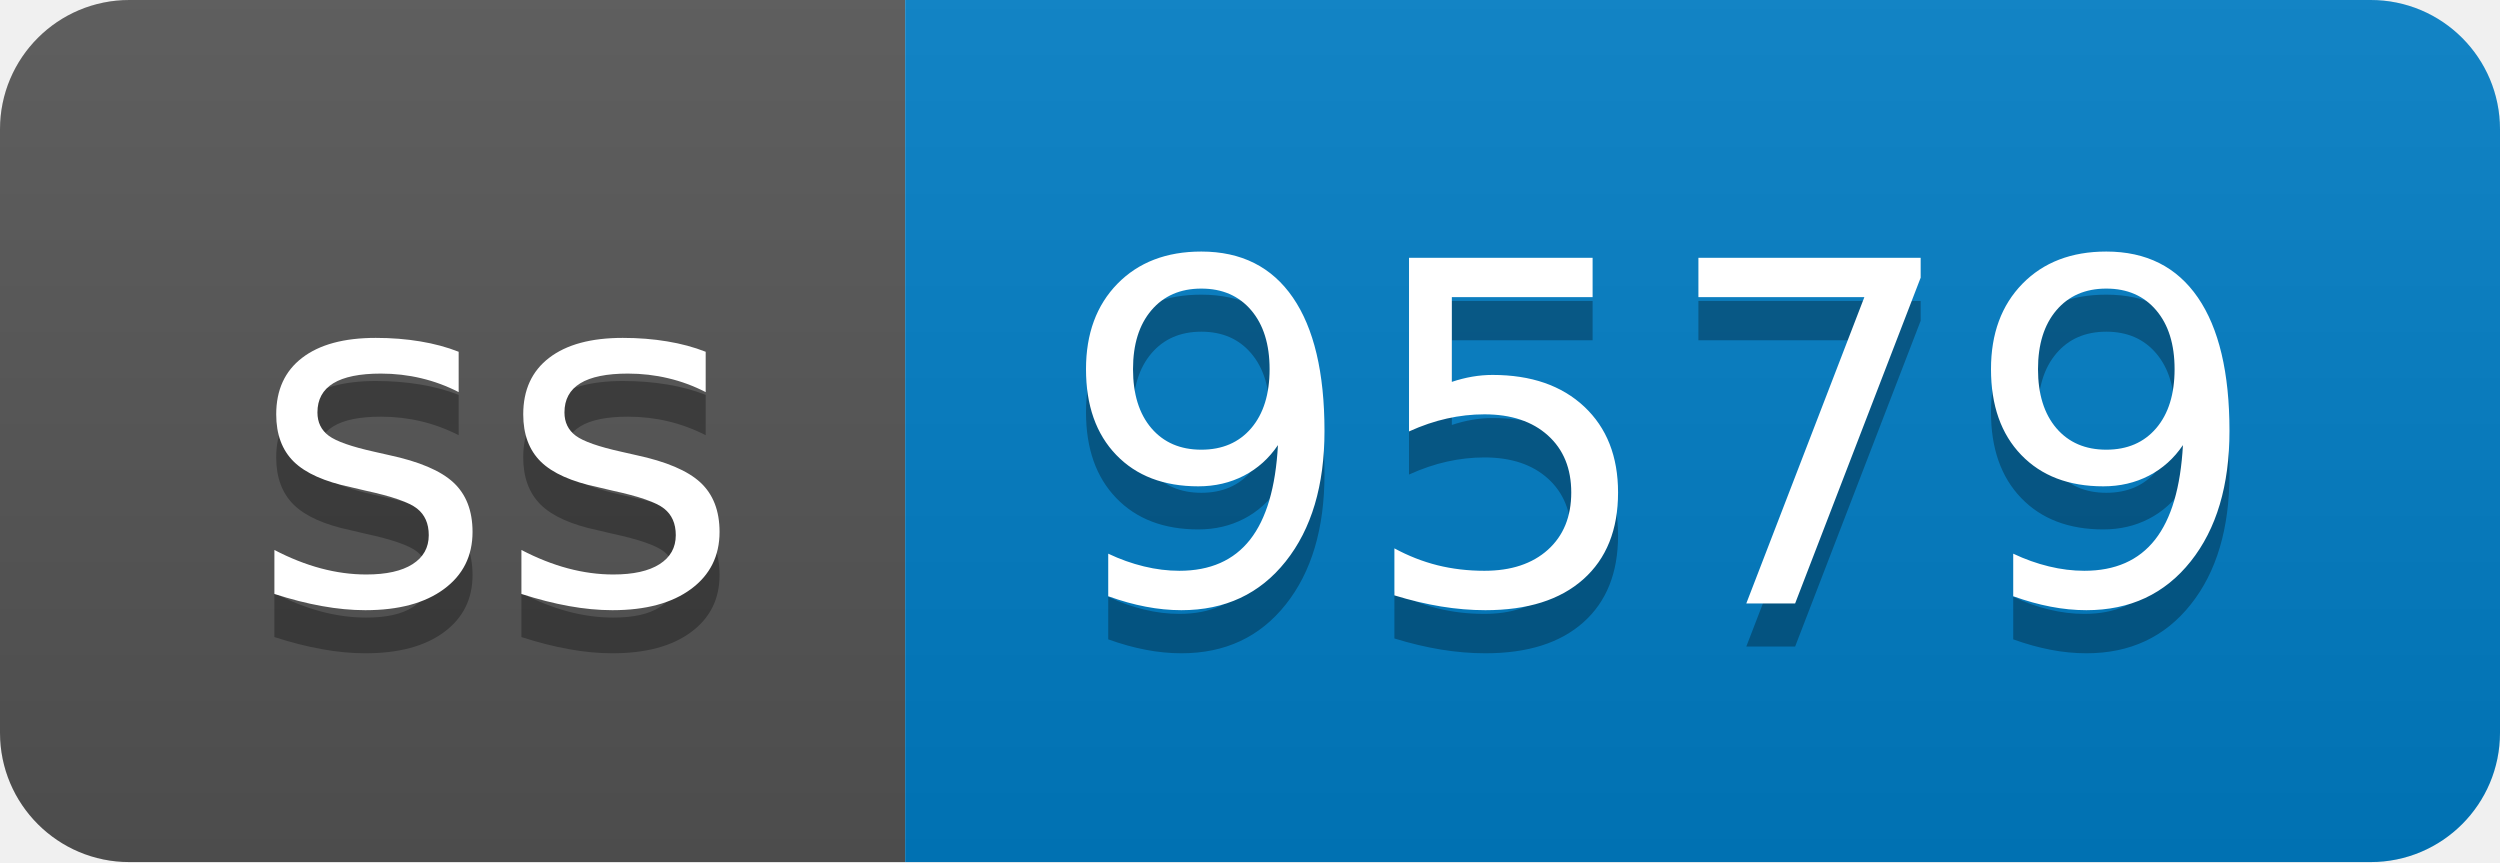
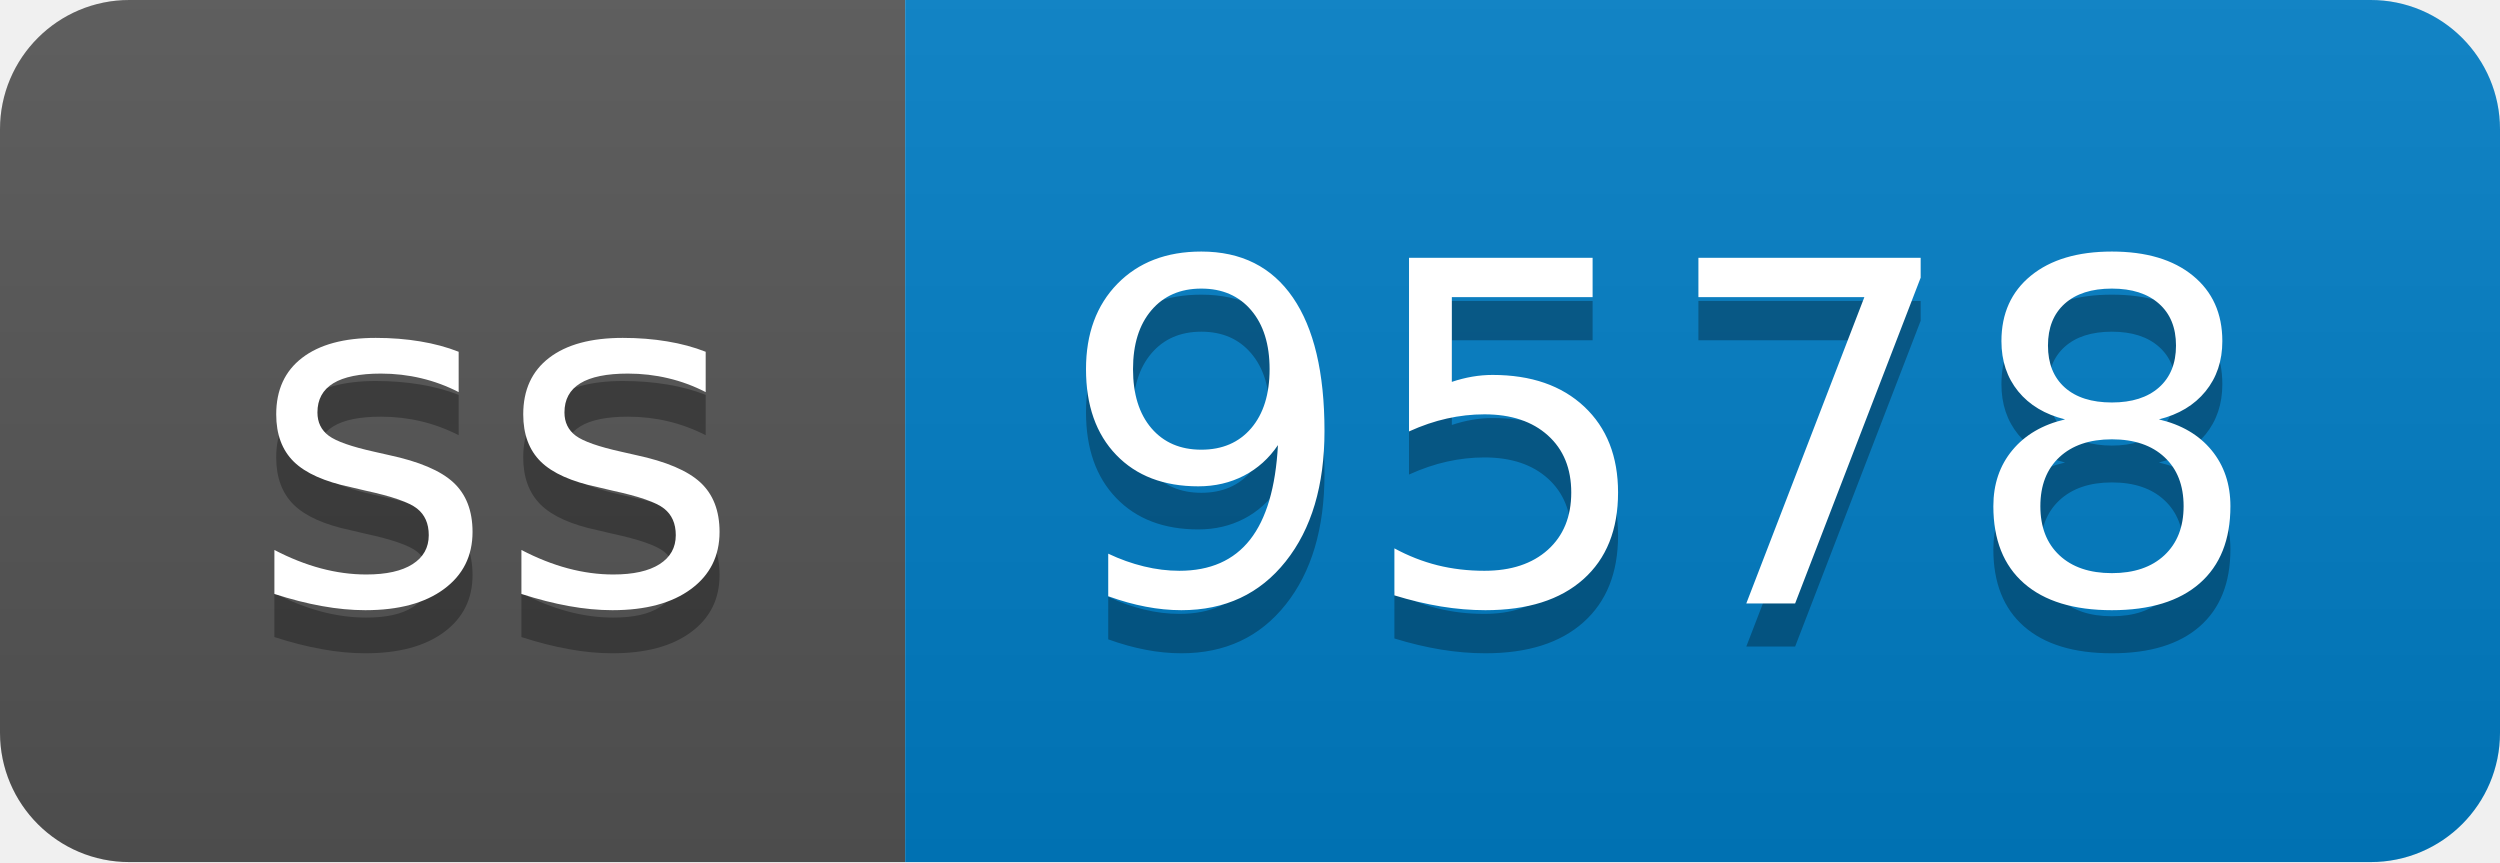
- <svg xmlns="http://www.w3.org/2000/svg" width="58" height="20" role="img" aria-label="ss: 9579">
+ <svg xmlns="http://www.w3.org/2000/svg" width="58" height="20" role="img" aria-label="ss: 9578">
  <linearGradient id="s" x2="0" y2="100%">
    <stop offset="0" stop-color="#bbb" stop-opacity=".1" />
    <stop offset="1" stop-opacity=".1" />
  </linearGradient>
  <clipPath id="r">
    <rect width="58" height="20" rx="3" fill="#fff" />
  </clipPath>
  <g clip-path="url(#r)">
    <rect width="21" height="20" fill="#555" />
    <rect x="21" width="37" height="20" fill="#007ec6" />
    <rect width="58" height="20" fill="url(#s)" />
  </g>
  <g fill="#fff" text-anchor="middle" font-family="Verdana,Geneva,DejaVu Sans,sans-serif" text-rendering="geometricPrecision" font-size="110">
    <text aria-hidden="true" x="115" y="150" fill="#010101" fill-opacity=".3" transform="scale(.1)" textLength="110">ss</text>
    <text x="115" y="140" transform="scale(.1)" fill="#fff" textLength="110">ss</text>
-     <text aria-hidden="true" x="385" y="150" fill="#010101" fill-opacity=".3" transform="scale(.1)" textLength="270">9579</text>
-     <text x="385" y="140" transform="scale(.1)" fill="#fff" textLength="270">9579</text>
+     <text aria-hidden="true" x="385" y="150" fill="#010101" fill-opacity=".3" transform="scale(.1)" textLength="270">9578</text>
+     <text x="385" y="140" transform="scale(.1)" fill="#fff" textLength="270">9578</text>
  </g>
</svg>
